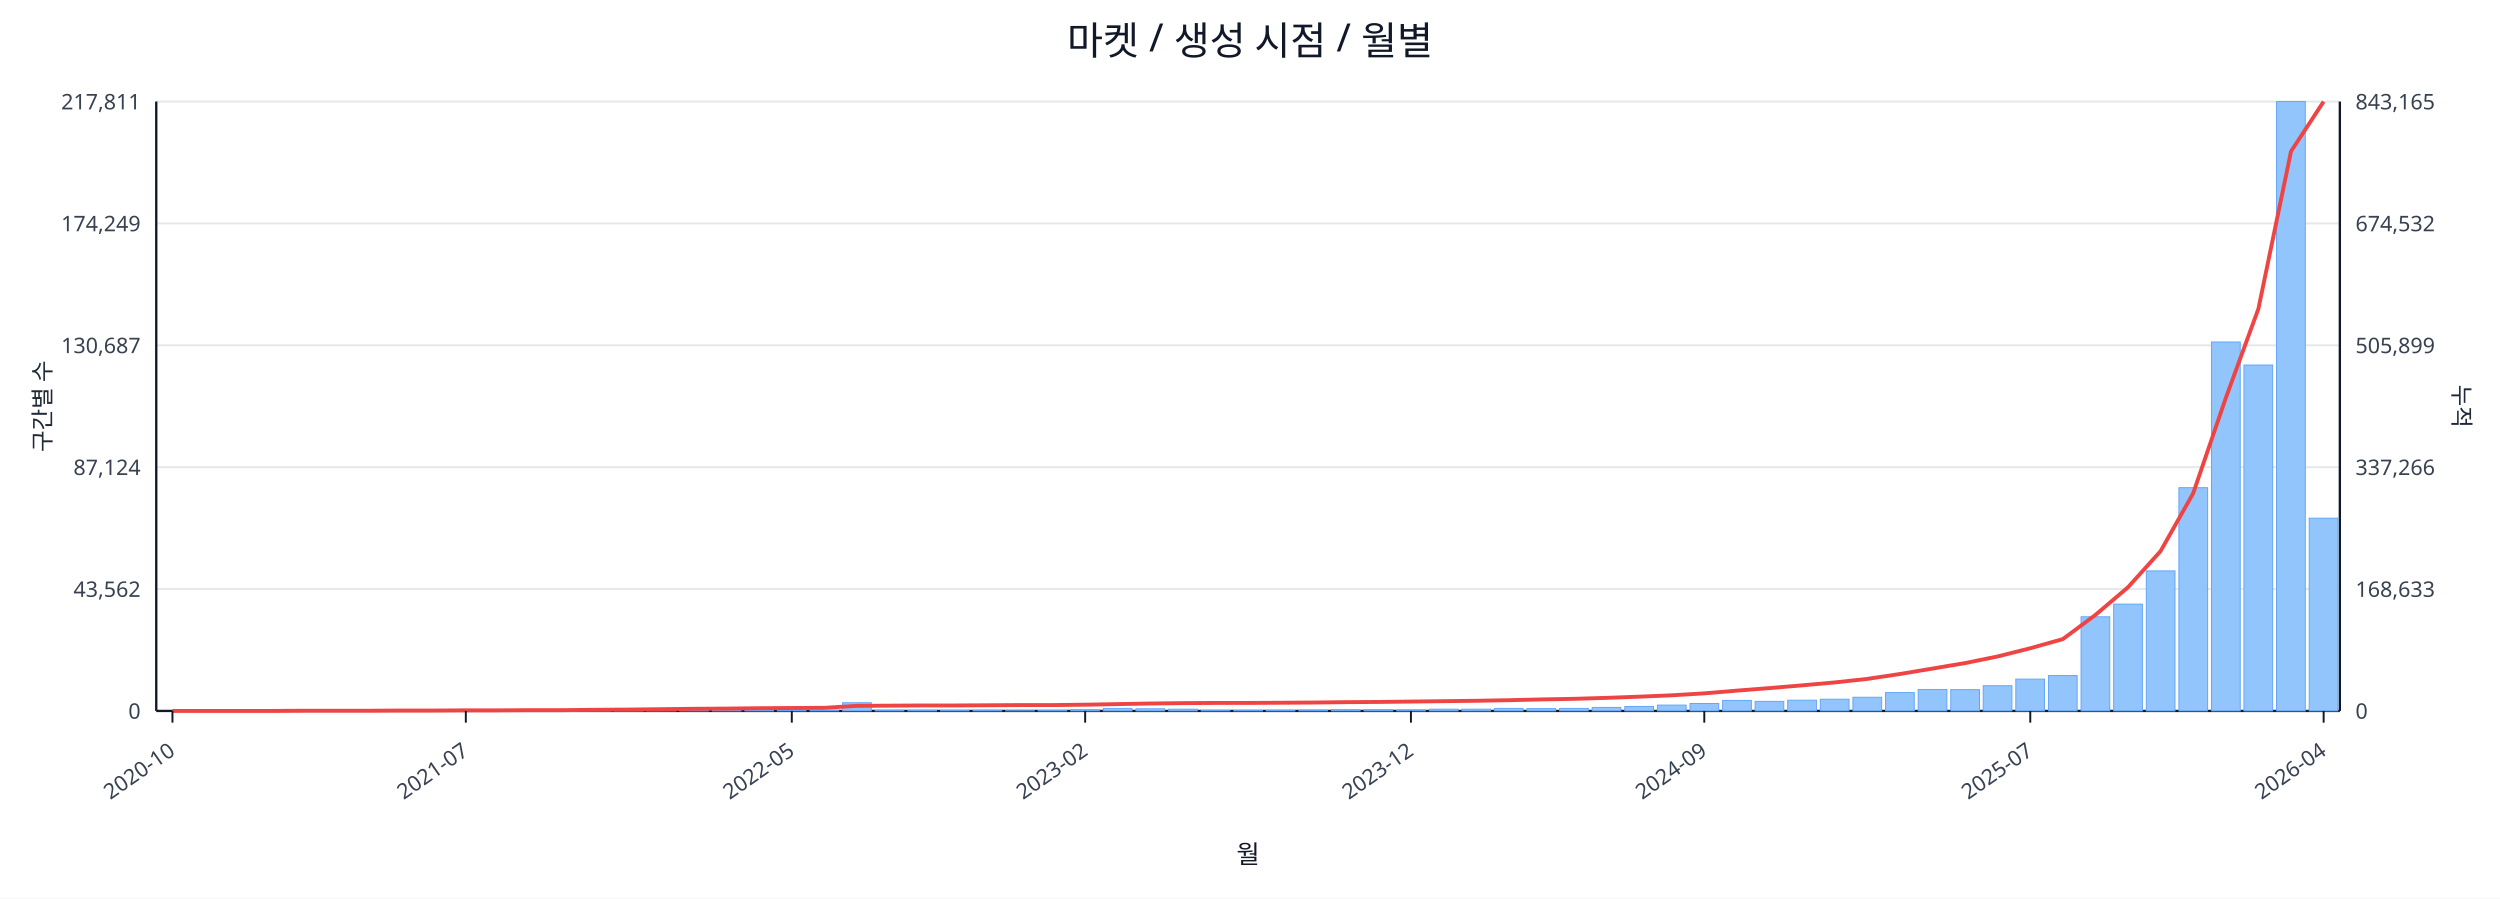
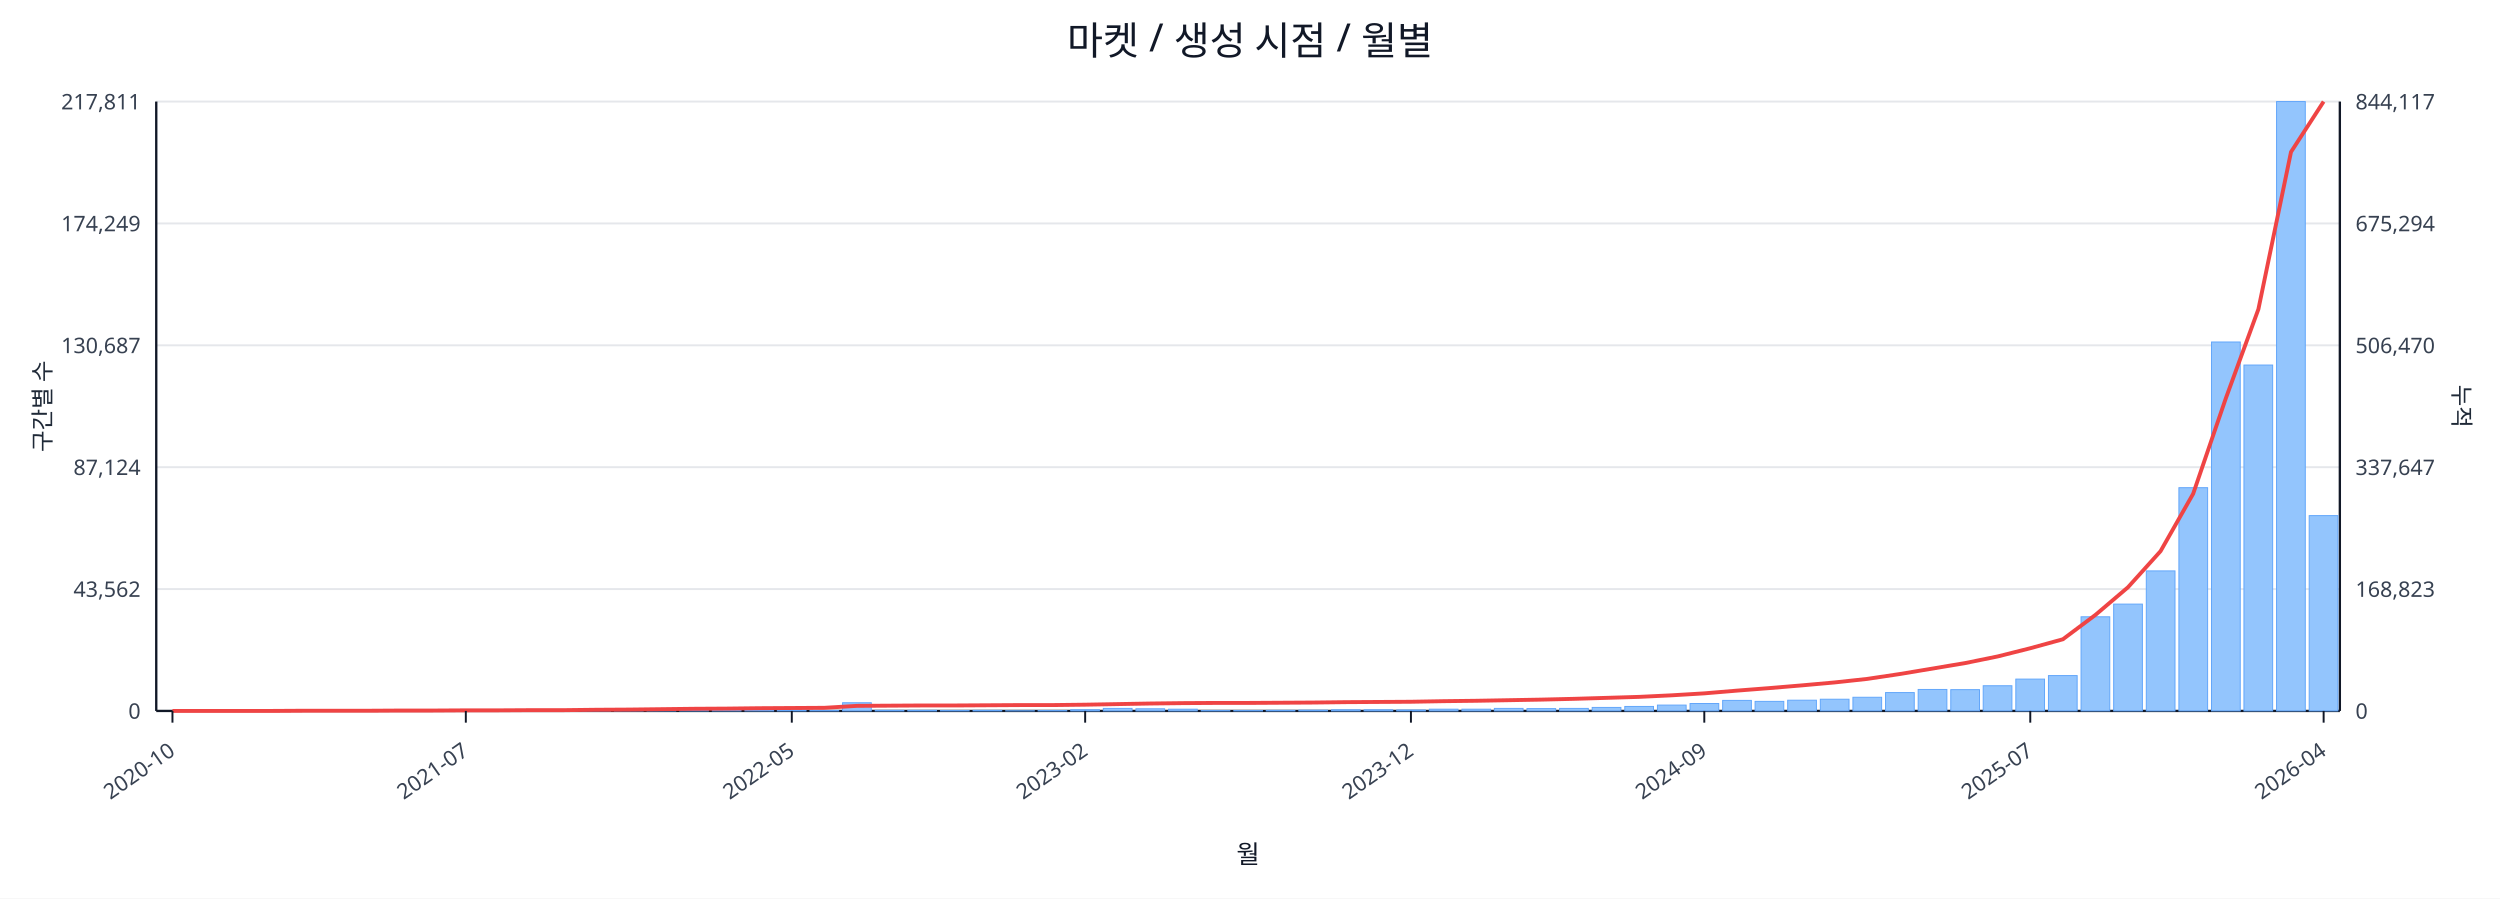
<svg xmlns="http://www.w3.org/2000/svg" width="1280" height="460" viewBox="0 0 1280 460">
  <rect x="0" y="0" width="100%" height="100%" fill="#ffffff" />
  <text x="640.0" y="28" font-size="20" text-anchor="middle" font-family="sans-serif" fill="#111827">마켓 / 생성 시점 / 월별</text>
  <line x1="80.0" y1="52.0" x2="1198.0" y2="52.0" stroke="#e5e7eb" stroke-width="1" />
  <text x="72.0" y="56.0" font-size="11" text-anchor="end" font-family="sans-serif" fill="#374151">217,811</text>
-   <text x="1206.0" y="56.0" font-size="11" text-anchor="start" font-family="sans-serif" fill="#374151">843,165</text>
+   <text x="1206.0" y="56.0" font-size="11" text-anchor="start" font-family="sans-serif" fill="#374151">844,117</text>
  <line x1="80.0" y1="114.4" x2="1198.0" y2="114.4" stroke="#e5e7eb" stroke-width="1" />
  <text x="72.0" y="118.4" font-size="11" text-anchor="end" font-family="sans-serif" fill="#374151">174,249</text>
-   <text x="1206.0" y="118.4" font-size="11" text-anchor="start" font-family="sans-serif" fill="#374151">674,532</text>
+   <text x="1206.0" y="118.4" font-size="11" text-anchor="start" font-family="sans-serif" fill="#374151">675,294</text>
  <line x1="80.0" y1="176.8" x2="1198.0" y2="176.8" stroke="#e5e7eb" stroke-width="1" />
  <text x="72.0" y="180.8" font-size="11" text-anchor="end" font-family="sans-serif" fill="#374151">130,687</text>
-   <text x="1206.0" y="180.8" font-size="11" text-anchor="start" font-family="sans-serif" fill="#374151">505,899</text>
+   <text x="1206.0" y="180.8" font-size="11" text-anchor="start" font-family="sans-serif" fill="#374151">506,470</text>
  <line x1="80.0" y1="239.2" x2="1198.0" y2="239.2" stroke="#e5e7eb" stroke-width="1" />
  <text x="72.0" y="243.2" font-size="11" text-anchor="end" font-family="sans-serif" fill="#374151">87,124</text>
-   <text x="1206.0" y="243.2" font-size="11" text-anchor="start" font-family="sans-serif" fill="#374151">337,266</text>
+   <text x="1206.0" y="243.2" font-size="11" text-anchor="start" font-family="sans-serif" fill="#374151">337,647</text>
  <line x1="80.0" y1="301.6" x2="1198.0" y2="301.6" stroke="#e5e7eb" stroke-width="1" />
  <text x="72.0" y="305.6" font-size="11" text-anchor="end" font-family="sans-serif" fill="#374151">43,562</text>
-   <text x="1206.0" y="305.6" font-size="11" text-anchor="start" font-family="sans-serif" fill="#374151">168,633</text>
+   <text x="1206.0" y="305.6" font-size="11" text-anchor="start" font-family="sans-serif" fill="#374151">168,823</text>
  <line x1="80.0" y1="364.0" x2="1198.0" y2="364.0" stroke="#e5e7eb" stroke-width="1" />
  <text x="72.0" y="368.0" font-size="11" text-anchor="end" font-family="sans-serif" fill="#374151">0</text>
  <text x="1206.0" y="368.0" font-size="11" text-anchor="start" font-family="sans-serif" fill="#374151">0</text>
  <line x1="80.0" y1="364.0" x2="1198.0" y2="364.0" stroke="#111827" stroke-width="1.2" />
  <line x1="80.0" y1="52.0" x2="80.0" y2="364.0" stroke="#111827" stroke-width="1.2" />
  <line x1="1198.0" y1="52.0" x2="1198.0" y2="364.0" stroke="#111827" stroke-width="1.2" />
  <rect x="81.0" y="364.0" width="14.7" height="0.0" fill="#93c5fd" stroke="#60a5fa" stroke-width="0.5" />
  <rect x="97.7" y="364.0" width="14.7" height="0.0" fill="#93c5fd" stroke="#60a5fa" stroke-width="0.5" />
  <rect x="114.4" y="364.0" width="14.7" height="0.0" fill="#93c5fd" stroke="#60a5fa" stroke-width="0.5" />
  <rect x="131.1" y="363.9" width="14.7" height="0.1" fill="#93c5fd" stroke="#60a5fa" stroke-width="0.5" />
  <rect x="147.7" y="363.9" width="14.7" height="0.1" fill="#93c5fd" stroke="#60a5fa" stroke-width="0.5" />
  <rect x="164.4" y="363.9" width="14.7" height="0.1" fill="#93c5fd" stroke="#60a5fa" stroke-width="0.5" />
  <rect x="181.1" y="363.9" width="14.7" height="0.1" fill="#93c5fd" stroke="#60a5fa" stroke-width="0.5" />
  <rect x="197.8" y="363.8" width="14.7" height="0.2" fill="#93c5fd" stroke="#60a5fa" stroke-width="0.5" />
  <rect x="214.5" y="363.7" width="14.7" height="0.3" fill="#93c5fd" stroke="#60a5fa" stroke-width="0.5" />
  <rect x="231.2" y="363.8" width="14.7" height="0.2" fill="#93c5fd" stroke="#60a5fa" stroke-width="0.5" />
  <rect x="247.9" y="363.8" width="14.7" height="0.2" fill="#93c5fd" stroke="#60a5fa" stroke-width="0.5" />
  <rect x="264.6" y="363.9" width="14.7" height="0.1" fill="#93c5fd" stroke="#60a5fa" stroke-width="0.5" />
  <rect x="281.2" y="363.7" width="14.7" height="0.3" fill="#93c5fd" stroke="#60a5fa" stroke-width="0.5" />
  <rect x="297.9" y="363.4" width="14.7" height="0.6" fill="#93c5fd" stroke="#60a5fa" stroke-width="0.5" />
  <rect x="314.6" y="363.5" width="14.7" height="0.5" fill="#93c5fd" stroke="#60a5fa" stroke-width="0.5" />
  <rect x="331.3" y="363.1" width="14.7" height="0.9" fill="#93c5fd" stroke="#60a5fa" stroke-width="0.5" />
  <rect x="348.0" y="363.5" width="14.7" height="0.5" fill="#93c5fd" stroke="#60a5fa" stroke-width="0.5" />
  <rect x="364.7" y="363.3" width="14.7" height="0.7" fill="#93c5fd" stroke="#60a5fa" stroke-width="0.5" />
  <rect x="381.4" y="363.4" width="14.7" height="0.6" fill="#93c5fd" stroke="#60a5fa" stroke-width="0.5" />
  <rect x="398.0" y="363.6" width="14.7" height="0.4" fill="#93c5fd" stroke="#60a5fa" stroke-width="0.5" />
  <rect x="414.7" y="363.8" width="14.7" height="0.2" fill="#93c5fd" stroke="#60a5fa" stroke-width="0.5" />
  <rect x="431.4" y="359.8" width="14.7" height="4.2" fill="#93c5fd" stroke="#60a5fa" stroke-width="0.5" />
  <rect x="448.1" y="363.7" width="14.7" height="0.3" fill="#93c5fd" stroke="#60a5fa" stroke-width="0.5" />
  <rect x="464.8" y="363.7" width="14.7" height="0.3" fill="#93c5fd" stroke="#60a5fa" stroke-width="0.5" />
  <rect x="481.5" y="363.8" width="14.7" height="0.2" fill="#93c5fd" stroke="#60a5fa" stroke-width="0.5" />
  <rect x="498.2" y="363.7" width="14.7" height="0.3" fill="#93c5fd" stroke="#60a5fa" stroke-width="0.5" />
  <rect x="514.9" y="363.9" width="14.7" height="0.1" fill="#93c5fd" stroke="#60a5fa" stroke-width="0.5" />
  <rect x="531.5" y="363.8" width="14.7" height="0.2" fill="#93c5fd" stroke="#60a5fa" stroke-width="0.5" />
  <rect x="548.2" y="363.4" width="14.7" height="0.6" fill="#93c5fd" stroke="#60a5fa" stroke-width="0.5" />
  <rect x="564.9" y="362.7" width="14.7" height="1.3" fill="#93c5fd" stroke="#60a5fa" stroke-width="0.5" />
  <rect x="581.6" y="362.9" width="14.7" height="1.1" fill="#93c5fd" stroke="#60a5fa" stroke-width="0.5" />
  <rect x="598.3" y="363.1" width="14.7" height="0.9" fill="#93c5fd" stroke="#60a5fa" stroke-width="0.5" />
  <rect x="615.0" y="363.8" width="14.7" height="0.2" fill="#93c5fd" stroke="#60a5fa" stroke-width="0.5" />
  <rect x="631.7" y="363.8" width="14.7" height="0.2" fill="#93c5fd" stroke="#60a5fa" stroke-width="0.5" />
  <rect x="648.3" y="363.7" width="14.7" height="0.3" fill="#93c5fd" stroke="#60a5fa" stroke-width="0.5" />
  <rect x="665.0" y="363.6" width="14.7" height="0.4" fill="#93c5fd" stroke="#60a5fa" stroke-width="0.5" />
  <rect x="681.7" y="363.4" width="14.7" height="0.6" fill="#93c5fd" stroke="#60a5fa" stroke-width="0.5" />
  <rect x="698.4" y="363.4" width="14.7" height="0.6" fill="#93c5fd" stroke="#60a5fa" stroke-width="0.5" />
  <rect x="715.1" y="363.5" width="14.7" height="0.5" fill="#93c5fd" stroke="#60a5fa" stroke-width="0.5" />
  <rect x="731.8" y="363.1" width="14.7" height="0.9" fill="#93c5fd" stroke="#60a5fa" stroke-width="0.5" />
  <rect x="748.5" y="363.1" width="14.7" height="0.9" fill="#93c5fd" stroke="#60a5fa" stroke-width="0.5" />
  <rect x="765.1" y="362.7" width="14.7" height="1.3" fill="#93c5fd" stroke="#60a5fa" stroke-width="0.5" />
  <rect x="781.8" y="362.8" width="14.7" height="1.2" fill="#93c5fd" stroke="#60a5fa" stroke-width="0.5" />
  <rect x="798.5" y="362.7" width="14.7" height="1.3" fill="#93c5fd" stroke="#60a5fa" stroke-width="0.5" />
  <rect x="815.2" y="362.2" width="14.7" height="1.8" fill="#93c5fd" stroke="#60a5fa" stroke-width="0.5" />
  <rect x="831.9" y="361.7" width="14.7" height="2.3" fill="#93c5fd" stroke="#60a5fa" stroke-width="0.5" />
  <rect x="848.6" y="361.0" width="14.7" height="3.0" fill="#93c5fd" stroke="#60a5fa" stroke-width="0.5" />
  <rect x="865.3" y="360.2" width="14.7" height="3.8" fill="#93c5fd" stroke="#60a5fa" stroke-width="0.5" />
  <rect x="882.0" y="358.6" width="14.7" height="5.4" fill="#93c5fd" stroke="#60a5fa" stroke-width="0.5" />
  <rect x="898.6" y="359.1" width="14.7" height="4.9" fill="#93c5fd" stroke="#60a5fa" stroke-width="0.5" />
  <rect x="915.3" y="358.5" width="14.7" height="5.5" fill="#93c5fd" stroke="#60a5fa" stroke-width="0.5" />
  <rect x="932.0" y="358.0" width="14.7" height="6.0" fill="#93c5fd" stroke="#60a5fa" stroke-width="0.5" />
  <rect x="948.7" y="357.0" width="14.7" height="7.0" fill="#93c5fd" stroke="#60a5fa" stroke-width="0.5" />
  <rect x="965.4" y="354.6" width="14.7" height="9.4" fill="#93c5fd" stroke="#60a5fa" stroke-width="0.5" />
  <rect x="982.1" y="353.0" width="14.7" height="11.0" fill="#93c5fd" stroke="#60a5fa" stroke-width="0.5" />
  <rect x="998.8" y="353.1" width="14.7" height="10.9" fill="#93c5fd" stroke="#60a5fa" stroke-width="0.5" />
  <rect x="1015.4" y="351.1" width="14.7" height="12.9" fill="#93c5fd" stroke="#60a5fa" stroke-width="0.5" />
  <rect x="1032.1" y="347.7" width="14.7" height="16.3" fill="#93c5fd" stroke="#60a5fa" stroke-width="0.5" />
  <rect x="1048.8" y="345.9" width="14.7" height="18.1" fill="#93c5fd" stroke="#60a5fa" stroke-width="0.5" />
  <rect x="1065.5" y="315.8" width="14.7" height="48.2" fill="#93c5fd" stroke="#60a5fa" stroke-width="0.5" />
  <rect x="1082.2" y="309.3" width="14.7" height="54.7" fill="#93c5fd" stroke="#60a5fa" stroke-width="0.5" />
  <rect x="1098.9" y="292.3" width="14.7" height="71.7" fill="#93c5fd" stroke="#60a5fa" stroke-width="0.5" />
  <rect x="1115.6" y="249.7" width="14.7" height="114.3" fill="#93c5fd" stroke="#60a5fa" stroke-width="0.5" />
  <rect x="1132.3" y="175.1" width="14.7" height="188.9" fill="#93c5fd" stroke="#60a5fa" stroke-width="0.5" />
  <rect x="1148.9" y="186.9" width="14.7" height="177.1" fill="#93c5fd" stroke="#60a5fa" stroke-width="0.5" />
  <rect x="1165.6" y="52.0" width="14.7" height="312.0" fill="#93c5fd" stroke="#60a5fa" stroke-width="0.5" />
-   <rect x="1182.3" y="265.3" width="14.7" height="98.7" fill="#93c5fd" stroke="#60a5fa" stroke-width="0.5" />
-   <polyline fill="none" stroke="#ef4444" stroke-width="2" points="88.3,364.0 105.0,364.0 121.7,364.0 138.4,364.0 155.1,363.9 171.8,363.9 188.5,363.9 205.1,363.8 221.8,363.8 238.5,363.7 255.2,363.7 271.9,363.6 288.6,363.6 305.3,363.4 322.0,363.3 338.6,363.1 355.3,362.9 372.0,362.8 388.7,362.6 405.4,362.5 422.1,362.4 438.8,361.4 455.4,361.3 472.1,361.2 488.8,361.2 505.5,361.1 522.2,361.0 538.9,361.0 555.6,360.8 572.3,360.5 588.9,360.2 605.6,360.0 622.3,359.9 639.0,359.9 655.7,359.8 672.4,359.7 689.1,359.5 705.7,359.4 722.4,359.2 739.1,359.0 755.8,358.8 772.5,358.5 789.2,358.1 805.9,357.8 822.6,357.3 839.2,356.7 855.9,356.0 872.6,355.0 889.3,353.6 906.0,352.3 922.7,350.9 939.4,349.4 956.0,347.6 972.7,345.1 989.4,342.3 1006.1,339.5 1022.8,336.1 1039.5,331.9 1056.2,327.2 1072.9,314.8 1089.5,300.7 1106.2,282.2 1122.9,252.6 1139.6,203.8 1156.3,158.1 1173.0,77.5 1189.7,52.0" />
+   <rect x="1182.3" y="264.0" width="14.7" height="100.0" fill="#93c5fd" stroke="#60a5fa" stroke-width="0.5" />
+   <polyline fill="none" stroke="#ef4444" stroke-width="2" points="88.3,364.0 105.0,364.0 121.7,364.0 138.4,364.0 155.1,363.9 171.8,363.9 188.5,363.9 205.1,363.8 221.8,363.8 238.5,363.7 255.2,363.7 271.9,363.6 288.6,363.6 305.3,363.4 322.0,363.3 338.6,363.1 355.3,362.9 372.0,362.8 388.7,362.6 405.4,362.5 422.1,362.4 438.8,361.4 455.4,361.3 472.1,361.2 488.8,361.2 505.5,361.1 522.2,361.0 538.9,361.0 555.6,360.8 572.3,360.5 588.9,360.2 605.6,360.0 622.3,359.9 639.0,359.9 655.7,359.8 672.4,359.7 689.1,359.5 705.7,359.4 722.4,359.3 739.1,359.0 755.8,358.8 772.5,358.5 789.2,358.2 805.9,357.8 822.6,357.3 839.2,356.8 855.9,356.0 872.6,355.0 889.3,353.6 906.0,352.3 922.7,350.9 939.4,349.4 956.0,347.6 972.7,345.1 989.4,342.3 1006.1,339.5 1022.8,336.1 1039.5,331.9 1056.2,327.3 1072.9,314.8 1089.5,300.7 1106.2,282.2 1122.9,252.8 1139.6,204.0 1156.3,158.3 1173.0,77.8 1189.7,52.0" />
  <line x1="88.3" y1="364.0" x2="88.3" y2="370.0" stroke="#111827" stroke-width="1" />
  <text x="90.3" y="386.0" font-size="11" text-anchor="end" transform="rotate(-35 90.3 386.0)" font-family="sans-serif" fill="#374151">2020-10</text>
  <line x1="238.5" y1="364.0" x2="238.5" y2="370.0" stroke="#111827" stroke-width="1" />
  <text x="240.5" y="386.0" font-size="11" text-anchor="end" transform="rotate(-35 240.5 386.0)" font-family="sans-serif" fill="#374151">2021-07</text>
  <line x1="405.4" y1="364.0" x2="405.4" y2="370.0" stroke="#111827" stroke-width="1" />
  <text x="407.4" y="386.0" font-size="11" text-anchor="end" transform="rotate(-35 407.4 386.0)" font-family="sans-serif" fill="#374151">2022-05</text>
  <line x1="555.6" y1="364.0" x2="555.6" y2="370.0" stroke="#111827" stroke-width="1" />
  <text x="557.6" y="386.0" font-size="11" text-anchor="end" transform="rotate(-35 557.6 386.0)" font-family="sans-serif" fill="#374151">2023-02</text>
  <line x1="722.4" y1="364.0" x2="722.4" y2="370.0" stroke="#111827" stroke-width="1" />
  <text x="724.4" y="386.0" font-size="11" text-anchor="end" transform="rotate(-35 724.4 386.0)" font-family="sans-serif" fill="#374151">2023-12</text>
  <line x1="872.6" y1="364.0" x2="872.6" y2="370.0" stroke="#111827" stroke-width="1" />
  <text x="874.6" y="386.0" font-size="11" text-anchor="end" transform="rotate(-35 874.6 386.0)" font-family="sans-serif" fill="#374151">2024-09</text>
  <line x1="1039.5" y1="364.0" x2="1039.5" y2="370.0" stroke="#111827" stroke-width="1" />
  <text x="1041.5" y="386.0" font-size="11" text-anchor="end" transform="rotate(-35 1041.5 386.0)" font-family="sans-serif" fill="#374151">2025-07</text>
  <line x1="1189.7" y1="364.0" x2="1189.7" y2="370.0" stroke="#111827" stroke-width="1" />
  <text x="1191.7" y="386.0" font-size="11" text-anchor="end" transform="rotate(-35 1191.7 386.0)" font-family="sans-serif" fill="#374151">2026-04</text>
  <text x="26" y="208.0" font-size="12" transform="rotate(-90 26 208.0)" text-anchor="middle" font-family="sans-serif" fill="#1f2937">구간별 수</text>
  <text x="1256.0" y="208.0" font-size="12" transform="rotate(90 1256.0 208.0)" text-anchor="middle" font-family="sans-serif" fill="#1f2937">누적</text>
  <text x="639.0" y="442.0" font-size="13" text-anchor="middle" font-family="sans-serif" fill="#111827">월</text>
</svg>
